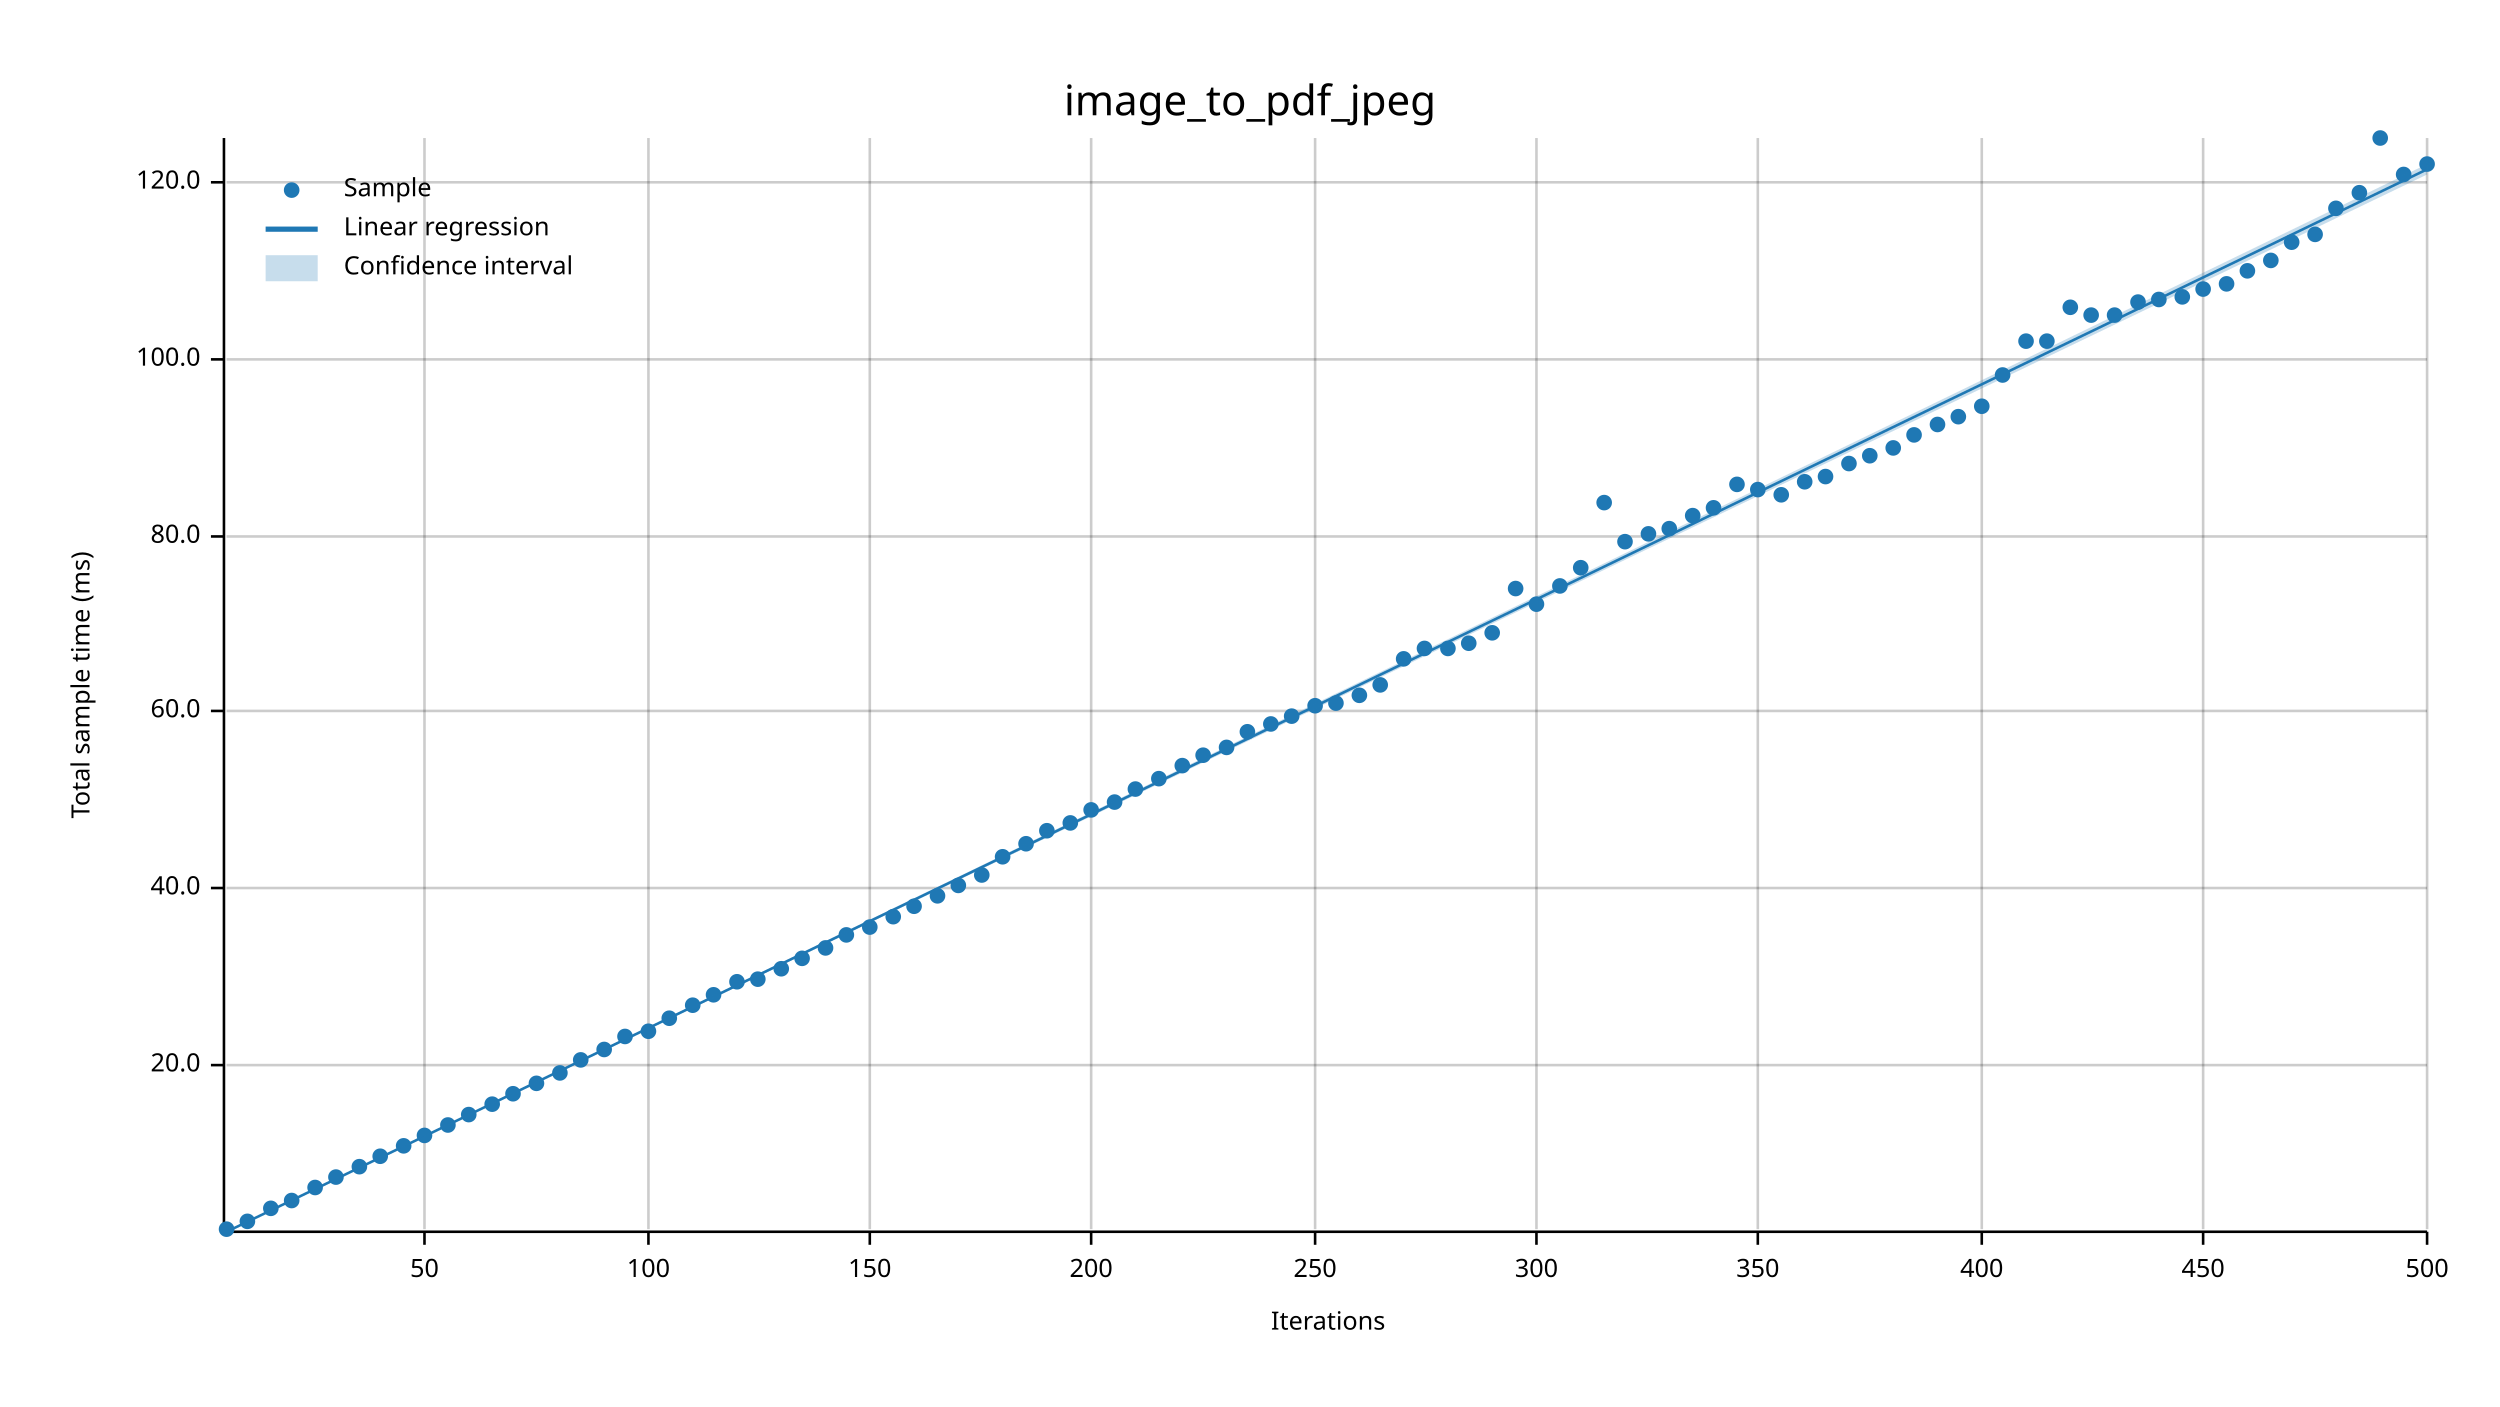
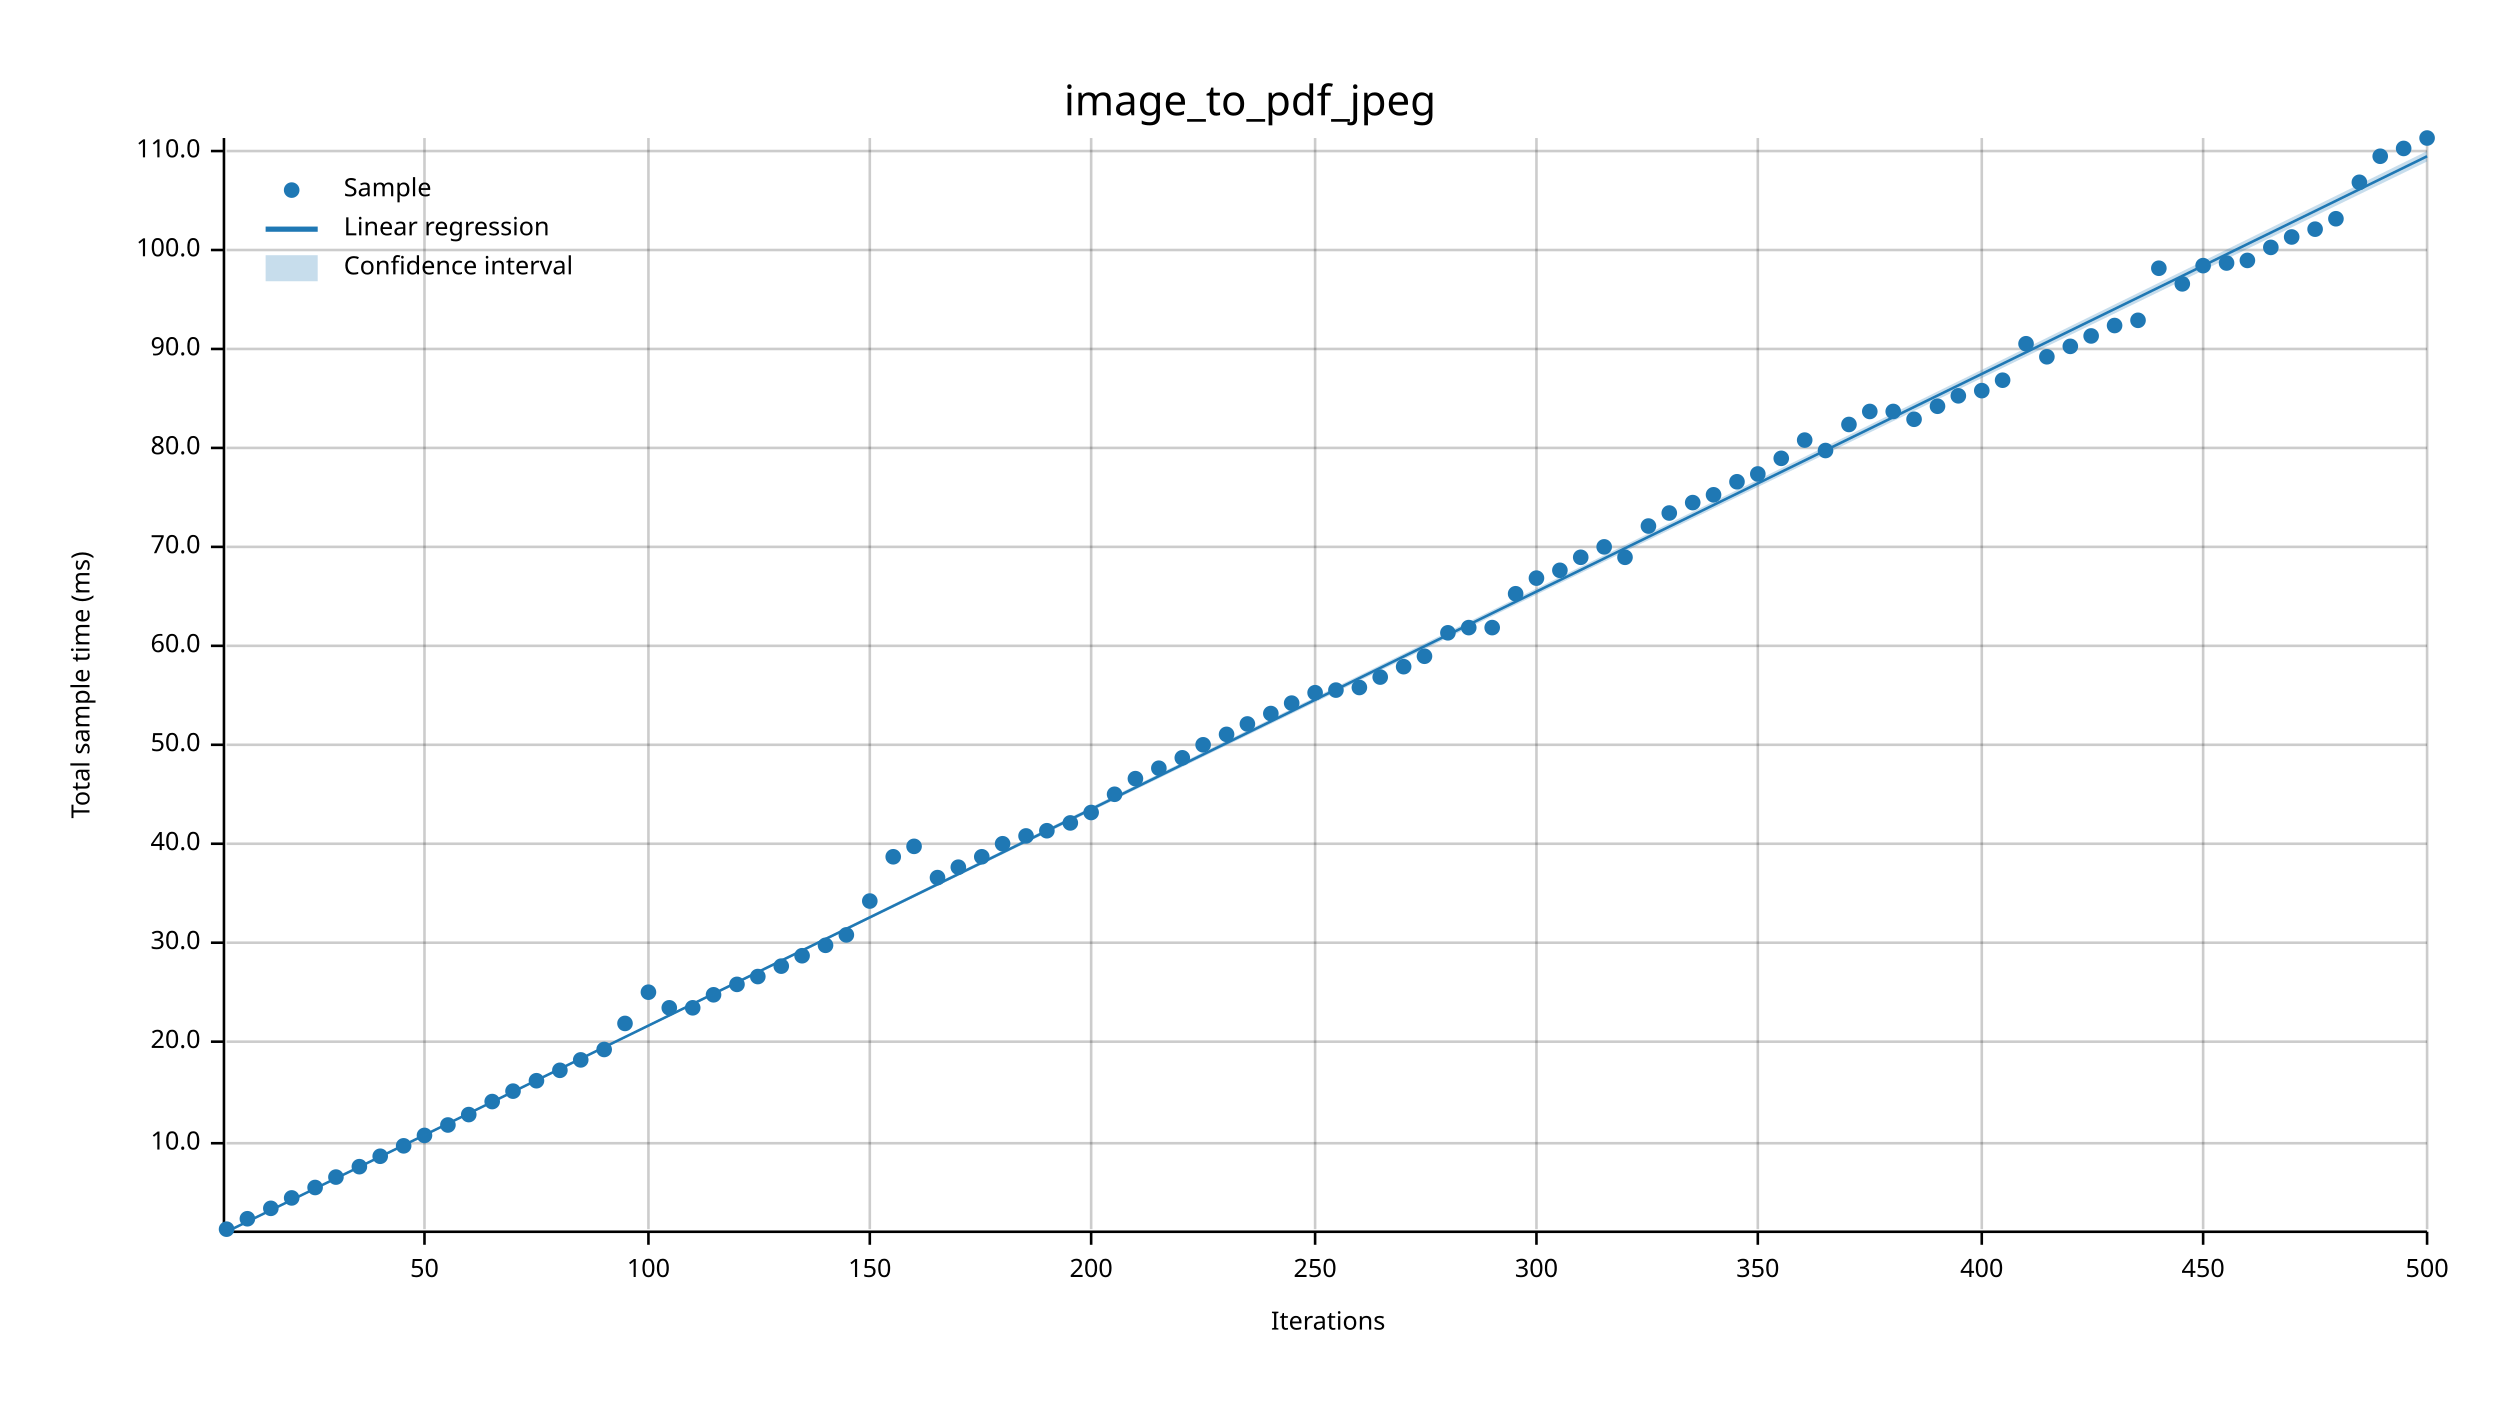
<svg xmlns="http://www.w3.org/2000/svg" width="960" height="540" viewBox="0 0 960 540">
  <text x="480" y="32" dy="0.76em" text-anchor="middle" font-family="sans-serif" font-size="16.129" opacity="1" fill="#000000">
image_to_pdf_jpeg
</text>
  <text x="27" y="263" dy="0.76em" text-anchor="middle" font-family="sans-serif" font-size="9.677" opacity="1" fill="#000000" transform="rotate(270, 27, 263)">
Total sample time (ms)
</text>
  <text x="510" y="513" dy="-0.5ex" text-anchor="middle" font-family="sans-serif" font-size="9.677" opacity="1" fill="#000000">
Iterations
</text>
  <line opacity="0.2" stroke="#000000" stroke-width="1" x1="163" y1="472" x2="163" y2="53" />
  <line opacity="0.2" stroke="#000000" stroke-width="1" x1="249" y1="472" x2="249" y2="53" />
  <line opacity="0.2" stroke="#000000" stroke-width="1" x1="334" y1="472" x2="334" y2="53" />
  <line opacity="0.2" stroke="#000000" stroke-width="1" x1="419" y1="472" x2="419" y2="53" />
  <line opacity="0.2" stroke="#000000" stroke-width="1" x1="505" y1="472" x2="505" y2="53" />
  <line opacity="0.2" stroke="#000000" stroke-width="1" x1="590" y1="472" x2="590" y2="53" />
  <line opacity="0.2" stroke="#000000" stroke-width="1" x1="675" y1="472" x2="675" y2="53" />
  <line opacity="0.2" stroke="#000000" stroke-width="1" x1="761" y1="472" x2="761" y2="53" />
  <line opacity="0.2" stroke="#000000" stroke-width="1" x1="846" y1="472" x2="846" y2="53" />
  <line opacity="0.2" stroke="#000000" stroke-width="1" x1="932" y1="472" x2="932" y2="53" />
-   <line opacity="0.2" stroke="#000000" stroke-width="1" x1="87" y1="409" x2="932" y2="409" />
-   <line opacity="0.2" stroke="#000000" stroke-width="1" x1="87" y1="341" x2="932" y2="341" />
-   <line opacity="0.2" stroke="#000000" stroke-width="1" x1="87" y1="273" x2="932" y2="273" />
-   <line opacity="0.2" stroke="#000000" stroke-width="1" x1="87" y1="206" x2="932" y2="206" />
-   <line opacity="0.2" stroke="#000000" stroke-width="1" x1="87" y1="138" x2="932" y2="138" />
-   <line opacity="0.2" stroke="#000000" stroke-width="1" x1="87" y1="70" x2="932" y2="70" />
+   <line opacity="0.2" stroke="#000000" stroke-width="1" x1="87" y1="439" x2="932" y2="439" />
+   <line opacity="0.2" stroke="#000000" stroke-width="1" x1="87" y1="400" x2="932" y2="400" />
+   <line opacity="0.2" stroke="#000000" stroke-width="1" x1="87" y1="362" x2="932" y2="362" />
+   <line opacity="0.2" stroke="#000000" stroke-width="1" x1="87" y1="324" x2="932" y2="324" />
+   <line opacity="0.2" stroke="#000000" stroke-width="1" x1="87" y1="286" x2="932" y2="286" />
+   <line opacity="0.2" stroke="#000000" stroke-width="1" x1="87" y1="248" x2="932" y2="248" />
+   <line opacity="0.2" stroke="#000000" stroke-width="1" x1="87" y1="210" x2="932" y2="210" />
+   <line opacity="0.2" stroke="#000000" stroke-width="1" x1="87" y1="172" x2="932" y2="172" />
+   <line opacity="0.2" stroke="#000000" stroke-width="1" x1="87" y1="134" x2="932" y2="134" />
+   <line opacity="0.2" stroke="#000000" stroke-width="1" x1="87" y1="96" x2="932" y2="96" />
+   <line opacity="0.2" stroke="#000000" stroke-width="1" x1="87" y1="58" x2="932" y2="58" />
  <polyline fill="none" opacity="1" stroke="#000000" stroke-width="1" points="86,53 86,472 " />
-   <text x="77" y="409" dy="0.5ex" text-anchor="end" font-family="sans-serif" font-size="9.677" opacity="1" fill="#000000">
+   <text x="77" y="439" dy="0.5ex" text-anchor="end" font-family="sans-serif" font-size="9.677" opacity="1" fill="#000000">
+ 10.0
+ </text>
+   <polyline fill="none" opacity="1" stroke="#000000" stroke-width="1" points="81,439 86,439 " />
+   <text x="77" y="400" dy="0.5ex" text-anchor="end" font-family="sans-serif" font-size="9.677" opacity="1" fill="#000000">
20.0
</text>
-   <polyline fill="none" opacity="1" stroke="#000000" stroke-width="1" points="81,409 86,409 " />
-   <text x="77" y="341" dy="0.5ex" text-anchor="end" font-family="sans-serif" font-size="9.677" opacity="1" fill="#000000">
+   <polyline fill="none" opacity="1" stroke="#000000" stroke-width="1" points="81,400 86,400 " />
+   <text x="77" y="362" dy="0.5ex" text-anchor="end" font-family="sans-serif" font-size="9.677" opacity="1" fill="#000000">
+ 30.0
+ </text>
+   <polyline fill="none" opacity="1" stroke="#000000" stroke-width="1" points="81,362 86,362 " />
+   <text x="77" y="324" dy="0.5ex" text-anchor="end" font-family="sans-serif" font-size="9.677" opacity="1" fill="#000000">
40.0
</text>
-   <polyline fill="none" opacity="1" stroke="#000000" stroke-width="1" points="81,341 86,341 " />
-   <text x="77" y="273" dy="0.5ex" text-anchor="end" font-family="sans-serif" font-size="9.677" opacity="1" fill="#000000">
+   <polyline fill="none" opacity="1" stroke="#000000" stroke-width="1" points="81,324 86,324 " />
+   <text x="77" y="286" dy="0.5ex" text-anchor="end" font-family="sans-serif" font-size="9.677" opacity="1" fill="#000000">
+ 50.0
+ </text>
+   <polyline fill="none" opacity="1" stroke="#000000" stroke-width="1" points="81,286 86,286 " />
+   <text x="77" y="248" dy="0.5ex" text-anchor="end" font-family="sans-serif" font-size="9.677" opacity="1" fill="#000000">
60.0
</text>
-   <polyline fill="none" opacity="1" stroke="#000000" stroke-width="1" points="81,273 86,273 " />
-   <text x="77" y="206" dy="0.5ex" text-anchor="end" font-family="sans-serif" font-size="9.677" opacity="1" fill="#000000">
+   <polyline fill="none" opacity="1" stroke="#000000" stroke-width="1" points="81,248 86,248 " />
+   <text x="77" y="210" dy="0.5ex" text-anchor="end" font-family="sans-serif" font-size="9.677" opacity="1" fill="#000000">
+ 70.0
+ </text>
+   <polyline fill="none" opacity="1" stroke="#000000" stroke-width="1" points="81,210 86,210 " />
+   <text x="77" y="172" dy="0.5ex" text-anchor="end" font-family="sans-serif" font-size="9.677" opacity="1" fill="#000000">
80.0
</text>
-   <polyline fill="none" opacity="1" stroke="#000000" stroke-width="1" points="81,206 86,206 " />
-   <text x="77" y="138" dy="0.5ex" text-anchor="end" font-family="sans-serif" font-size="9.677" opacity="1" fill="#000000">
+   <polyline fill="none" opacity="1" stroke="#000000" stroke-width="1" points="81,172 86,172 " />
+   <text x="77" y="134" dy="0.5ex" text-anchor="end" font-family="sans-serif" font-size="9.677" opacity="1" fill="#000000">
+ 90.0
+ </text>
+   <polyline fill="none" opacity="1" stroke="#000000" stroke-width="1" points="81,134 86,134 " />
+   <text x="77" y="96" dy="0.5ex" text-anchor="end" font-family="sans-serif" font-size="9.677" opacity="1" fill="#000000">
100.0
</text>
-   <polyline fill="none" opacity="1" stroke="#000000" stroke-width="1" points="81,138 86,138 " />
-   <text x="77" y="70" dy="0.5ex" text-anchor="end" font-family="sans-serif" font-size="9.677" opacity="1" fill="#000000">
- 120.0
- </text>
-   <polyline fill="none" opacity="1" stroke="#000000" stroke-width="1" points="81,70 86,70 " />
+   <polyline fill="none" opacity="1" stroke="#000000" stroke-width="1" points="81,96 86,96 " />
+   <text x="77" y="58" dy="0.5ex" text-anchor="end" font-family="sans-serif" font-size="9.677" opacity="1" fill="#000000">
+ 110.0
+ </text>
+   <polyline fill="none" opacity="1" stroke="#000000" stroke-width="1" points="81,58 86,58 " />
  <polyline fill="none" opacity="1" stroke="#000000" stroke-width="1" points="87,473 932,473 " />
  <text x="163" y="483" dy="0.76em" text-anchor="middle" font-family="sans-serif" font-size="9.677" opacity="1" fill="#000000">
50
</text>
  <polyline fill="none" opacity="1" stroke="#000000" stroke-width="1" points="163,473 163,478 " />
  <text x="249" y="483" dy="0.76em" text-anchor="middle" font-family="sans-serif" font-size="9.677" opacity="1" fill="#000000">
100
</text>
  <polyline fill="none" opacity="1" stroke="#000000" stroke-width="1" points="249,473 249,478 " />
  <text x="334" y="483" dy="0.76em" text-anchor="middle" font-family="sans-serif" font-size="9.677" opacity="1" fill="#000000">
150
</text>
  <polyline fill="none" opacity="1" stroke="#000000" stroke-width="1" points="334,473 334,478 " />
  <text x="419" y="483" dy="0.76em" text-anchor="middle" font-family="sans-serif" font-size="9.677" opacity="1" fill="#000000">
200
</text>
  <polyline fill="none" opacity="1" stroke="#000000" stroke-width="1" points="419,473 419,478 " />
  <text x="505" y="483" dy="0.76em" text-anchor="middle" font-family="sans-serif" font-size="9.677" opacity="1" fill="#000000">
250
</text>
  <polyline fill="none" opacity="1" stroke="#000000" stroke-width="1" points="505,473 505,478 " />
  <text x="590" y="483" dy="0.76em" text-anchor="middle" font-family="sans-serif" font-size="9.677" opacity="1" fill="#000000">
300
</text>
  <polyline fill="none" opacity="1" stroke="#000000" stroke-width="1" points="590,473 590,478 " />
  <text x="675" y="483" dy="0.76em" text-anchor="middle" font-family="sans-serif" font-size="9.677" opacity="1" fill="#000000">
350
</text>
  <polyline fill="none" opacity="1" stroke="#000000" stroke-width="1" points="675,473 675,478 " />
  <text x="761" y="483" dy="0.76em" text-anchor="middle" font-family="sans-serif" font-size="9.677" opacity="1" fill="#000000">
400
</text>
  <polyline fill="none" opacity="1" stroke="#000000" stroke-width="1" points="761,473 761,478 " />
  <text x="846" y="483" dy="0.76em" text-anchor="middle" font-family="sans-serif" font-size="9.677" opacity="1" fill="#000000">
450
</text>
  <polyline fill="none" opacity="1" stroke="#000000" stroke-width="1" points="846,473 846,478 " />
  <text x="932" y="483" dy="0.76em" text-anchor="middle" font-family="sans-serif" font-size="9.677" opacity="1" fill="#000000">
500
</text>
  <polyline fill="none" opacity="1" stroke="#000000" stroke-width="1" points="932,473 932,478 " />
  <circle cx="87" cy="472" r="3" opacity="1" fill="#1F78B4" stroke="none" stroke-width="1" />
-   <circle cx="95" cy="469" r="3" opacity="1" fill="#1F78B4" stroke="none" stroke-width="1" />
+   <circle cx="95" cy="468" r="3" opacity="1" fill="#1F78B4" stroke="none" stroke-width="1" />
  <circle cx="104" cy="464" r="3" opacity="1" fill="#1F78B4" stroke="none" stroke-width="1" />
-   <circle cx="112" cy="461" r="3" opacity="1" fill="#1F78B4" stroke="none" stroke-width="1" />
+   <circle cx="112" cy="460" r="3" opacity="1" fill="#1F78B4" stroke="none" stroke-width="1" />
  <circle cx="121" cy="456" r="3" opacity="1" fill="#1F78B4" stroke="none" stroke-width="1" />
  <circle cx="129" cy="452" r="3" opacity="1" fill="#1F78B4" stroke="none" stroke-width="1" />
  <circle cx="138" cy="448" r="3" opacity="1" fill="#1F78B4" stroke="none" stroke-width="1" />
  <circle cx="146" cy="444" r="3" opacity="1" fill="#1F78B4" stroke="none" stroke-width="1" />
  <circle cx="155" cy="440" r="3" opacity="1" fill="#1F78B4" stroke="none" stroke-width="1" />
  <circle cx="163" cy="436" r="3" opacity="1" fill="#1F78B4" stroke="none" stroke-width="1" />
  <circle cx="172" cy="432" r="3" opacity="1" fill="#1F78B4" stroke="none" stroke-width="1" />
  <circle cx="180" cy="428" r="3" opacity="1" fill="#1F78B4" stroke="none" stroke-width="1" />
-   <circle cx="189" cy="424" r="3" opacity="1" fill="#1F78B4" stroke="none" stroke-width="1" />
-   <circle cx="197" cy="420" r="3" opacity="1" fill="#1F78B4" stroke="none" stroke-width="1" />
-   <circle cx="206" cy="416" r="3" opacity="1" fill="#1F78B4" stroke="none" stroke-width="1" />
-   <circle cx="215" cy="412" r="3" opacity="1" fill="#1F78B4" stroke="none" stroke-width="1" />
+   <circle cx="189" cy="423" r="3" opacity="1" fill="#1F78B4" stroke="none" stroke-width="1" />
+   <circle cx="197" cy="419" r="3" opacity="1" fill="#1F78B4" stroke="none" stroke-width="1" />
+   <circle cx="206" cy="415" r="3" opacity="1" fill="#1F78B4" stroke="none" stroke-width="1" />
+   <circle cx="215" cy="411" r="3" opacity="1" fill="#1F78B4" stroke="none" stroke-width="1" />
  <circle cx="223" cy="407" r="3" opacity="1" fill="#1F78B4" stroke="none" stroke-width="1" />
  <circle cx="232" cy="403" r="3" opacity="1" fill="#1F78B4" stroke="none" stroke-width="1" />
-   <circle cx="240" cy="398" r="3" opacity="1" fill="#1F78B4" stroke="none" stroke-width="1" />
-   <circle cx="249" cy="396" r="3" opacity="1" fill="#1F78B4" stroke="none" stroke-width="1" />
-   <circle cx="257" cy="391" r="3" opacity="1" fill="#1F78B4" stroke="none" stroke-width="1" />
-   <circle cx="266" cy="386" r="3" opacity="1" fill="#1F78B4" stroke="none" stroke-width="1" />
+   <circle cx="240" cy="393" r="3" opacity="1" fill="#1F78B4" stroke="none" stroke-width="1" />
+   <circle cx="249" cy="381" r="3" opacity="1" fill="#1F78B4" stroke="none" stroke-width="1" />
+   <circle cx="257" cy="387" r="3" opacity="1" fill="#1F78B4" stroke="none" stroke-width="1" />
+   <circle cx="266" cy="387" r="3" opacity="1" fill="#1F78B4" stroke="none" stroke-width="1" />
  <circle cx="274" cy="382" r="3" opacity="1" fill="#1F78B4" stroke="none" stroke-width="1" />
-   <circle cx="283" cy="377" r="3" opacity="1" fill="#1F78B4" stroke="none" stroke-width="1" />
-   <circle cx="291" cy="376" r="3" opacity="1" fill="#1F78B4" stroke="none" stroke-width="1" />
-   <circle cx="300" cy="372" r="3" opacity="1" fill="#1F78B4" stroke="none" stroke-width="1" />
-   <circle cx="308" cy="368" r="3" opacity="1" fill="#1F78B4" stroke="none" stroke-width="1" />
-   <circle cx="317" cy="364" r="3" opacity="1" fill="#1F78B4" stroke="none" stroke-width="1" />
+   <circle cx="283" cy="378" r="3" opacity="1" fill="#1F78B4" stroke="none" stroke-width="1" />
+   <circle cx="291" cy="375" r="3" opacity="1" fill="#1F78B4" stroke="none" stroke-width="1" />
+   <circle cx="300" cy="371" r="3" opacity="1" fill="#1F78B4" stroke="none" stroke-width="1" />
+   <circle cx="308" cy="367" r="3" opacity="1" fill="#1F78B4" stroke="none" stroke-width="1" />
+   <circle cx="317" cy="363" r="3" opacity="1" fill="#1F78B4" stroke="none" stroke-width="1" />
  <circle cx="325" cy="359" r="3" opacity="1" fill="#1F78B4" stroke="none" stroke-width="1" />
-   <circle cx="334" cy="356" r="3" opacity="1" fill="#1F78B4" stroke="none" stroke-width="1" />
-   <circle cx="343" cy="352" r="3" opacity="1" fill="#1F78B4" stroke="none" stroke-width="1" />
-   <circle cx="351" cy="348" r="3" opacity="1" fill="#1F78B4" stroke="none" stroke-width="1" />
-   <circle cx="360" cy="344" r="3" opacity="1" fill="#1F78B4" stroke="none" stroke-width="1" />
-   <circle cx="368" cy="340" r="3" opacity="1" fill="#1F78B4" stroke="none" stroke-width="1" />
-   <circle cx="377" cy="336" r="3" opacity="1" fill="#1F78B4" stroke="none" stroke-width="1" />
-   <circle cx="385" cy="329" r="3" opacity="1" fill="#1F78B4" stroke="none" stroke-width="1" />
-   <circle cx="394" cy="324" r="3" opacity="1" fill="#1F78B4" stroke="none" stroke-width="1" />
+   <circle cx="334" cy="346" r="3" opacity="1" fill="#1F78B4" stroke="none" stroke-width="1" />
+   <circle cx="343" cy="329" r="3" opacity="1" fill="#1F78B4" stroke="none" stroke-width="1" />
+   <circle cx="351" cy="325" r="3" opacity="1" fill="#1F78B4" stroke="none" stroke-width="1" />
+   <circle cx="360" cy="337" r="3" opacity="1" fill="#1F78B4" stroke="none" stroke-width="1" />
+   <circle cx="368" cy="333" r="3" opacity="1" fill="#1F78B4" stroke="none" stroke-width="1" />
+   <circle cx="377" cy="329" r="3" opacity="1" fill="#1F78B4" stroke="none" stroke-width="1" />
+   <circle cx="385" cy="324" r="3" opacity="1" fill="#1F78B4" stroke="none" stroke-width="1" />
+   <circle cx="394" cy="321" r="3" opacity="1" fill="#1F78B4" stroke="none" stroke-width="1" />
  <circle cx="402" cy="319" r="3" opacity="1" fill="#1F78B4" stroke="none" stroke-width="1" />
  <circle cx="411" cy="316" r="3" opacity="1" fill="#1F78B4" stroke="none" stroke-width="1" />
-   <circle cx="419" cy="311" r="3" opacity="1" fill="#1F78B4" stroke="none" stroke-width="1" />
-   <circle cx="428" cy="308" r="3" opacity="1" fill="#1F78B4" stroke="none" stroke-width="1" />
-   <circle cx="436" cy="303" r="3" opacity="1" fill="#1F78B4" stroke="none" stroke-width="1" />
-   <circle cx="445" cy="299" r="3" opacity="1" fill="#1F78B4" stroke="none" stroke-width="1" />
-   <circle cx="454" cy="294" r="3" opacity="1" fill="#1F78B4" stroke="none" stroke-width="1" />
-   <circle cx="462" cy="290" r="3" opacity="1" fill="#1F78B4" stroke="none" stroke-width="1" />
-   <circle cx="471" cy="287" r="3" opacity="1" fill="#1F78B4" stroke="none" stroke-width="1" />
-   <circle cx="479" cy="281" r="3" opacity="1" fill="#1F78B4" stroke="none" stroke-width="1" />
-   <circle cx="488" cy="278" r="3" opacity="1" fill="#1F78B4" stroke="none" stroke-width="1" />
-   <circle cx="496" cy="275" r="3" opacity="1" fill="#1F78B4" stroke="none" stroke-width="1" />
-   <circle cx="505" cy="271" r="3" opacity="1" fill="#1F78B4" stroke="none" stroke-width="1" />
-   <circle cx="513" cy="270" r="3" opacity="1" fill="#1F78B4" stroke="none" stroke-width="1" />
-   <circle cx="522" cy="267" r="3" opacity="1" fill="#1F78B4" stroke="none" stroke-width="1" />
-   <circle cx="530" cy="263" r="3" opacity="1" fill="#1F78B4" stroke="none" stroke-width="1" />
-   <circle cx="539" cy="253" r="3" opacity="1" fill="#1F78B4" stroke="none" stroke-width="1" />
-   <circle cx="547" cy="249" r="3" opacity="1" fill="#1F78B4" stroke="none" stroke-width="1" />
-   <circle cx="556" cy="249" r="3" opacity="1" fill="#1F78B4" stroke="none" stroke-width="1" />
-   <circle cx="564" cy="247" r="3" opacity="1" fill="#1F78B4" stroke="none" stroke-width="1" />
-   <circle cx="573" cy="243" r="3" opacity="1" fill="#1F78B4" stroke="none" stroke-width="1" />
-   <circle cx="582" cy="226" r="3" opacity="1" fill="#1F78B4" stroke="none" stroke-width="1" />
-   <circle cx="590" cy="232" r="3" opacity="1" fill="#1F78B4" stroke="none" stroke-width="1" />
-   <circle cx="599" cy="225" r="3" opacity="1" fill="#1F78B4" stroke="none" stroke-width="1" />
-   <circle cx="607" cy="218" r="3" opacity="1" fill="#1F78B4" stroke="none" stroke-width="1" />
-   <circle cx="616" cy="193" r="3" opacity="1" fill="#1F78B4" stroke="none" stroke-width="1" />
-   <circle cx="624" cy="208" r="3" opacity="1" fill="#1F78B4" stroke="none" stroke-width="1" />
-   <circle cx="633" cy="205" r="3" opacity="1" fill="#1F78B4" stroke="none" stroke-width="1" />
-   <circle cx="641" cy="203" r="3" opacity="1" fill="#1F78B4" stroke="none" stroke-width="1" />
-   <circle cx="650" cy="198" r="3" opacity="1" fill="#1F78B4" stroke="none" stroke-width="1" />
-   <circle cx="658" cy="195" r="3" opacity="1" fill="#1F78B4" stroke="none" stroke-width="1" />
-   <circle cx="667" cy="186" r="3" opacity="1" fill="#1F78B4" stroke="none" stroke-width="1" />
-   <circle cx="675" cy="188" r="3" opacity="1" fill="#1F78B4" stroke="none" stroke-width="1" />
-   <circle cx="684" cy="190" r="3" opacity="1" fill="#1F78B4" stroke="none" stroke-width="1" />
-   <circle cx="693" cy="185" r="3" opacity="1" fill="#1F78B4" stroke="none" stroke-width="1" />
-   <circle cx="701" cy="183" r="3" opacity="1" fill="#1F78B4" stroke="none" stroke-width="1" />
-   <circle cx="710" cy="178" r="3" opacity="1" fill="#1F78B4" stroke="none" stroke-width="1" />
-   <circle cx="718" cy="175" r="3" opacity="1" fill="#1F78B4" stroke="none" stroke-width="1" />
-   <circle cx="727" cy="172" r="3" opacity="1" fill="#1F78B4" stroke="none" stroke-width="1" />
-   <circle cx="735" cy="167" r="3" opacity="1" fill="#1F78B4" stroke="none" stroke-width="1" />
-   <circle cx="744" cy="163" r="3" opacity="1" fill="#1F78B4" stroke="none" stroke-width="1" />
-   <circle cx="752" cy="160" r="3" opacity="1" fill="#1F78B4" stroke="none" stroke-width="1" />
-   <circle cx="761" cy="156" r="3" opacity="1" fill="#1F78B4" stroke="none" stroke-width="1" />
-   <circle cx="769" cy="144" r="3" opacity="1" fill="#1F78B4" stroke="none" stroke-width="1" />
-   <circle cx="778" cy="131" r="3" opacity="1" fill="#1F78B4" stroke="none" stroke-width="1" />
-   <circle cx="786" cy="131" r="3" opacity="1" fill="#1F78B4" stroke="none" stroke-width="1" />
-   <circle cx="795" cy="118" r="3" opacity="1" fill="#1F78B4" stroke="none" stroke-width="1" />
-   <circle cx="803" cy="121" r="3" opacity="1" fill="#1F78B4" stroke="none" stroke-width="1" />
-   <circle cx="812" cy="121" r="3" opacity="1" fill="#1F78B4" stroke="none" stroke-width="1" />
-   <circle cx="821" cy="116" r="3" opacity="1" fill="#1F78B4" stroke="none" stroke-width="1" />
-   <circle cx="829" cy="115" r="3" opacity="1" fill="#1F78B4" stroke="none" stroke-width="1" />
-   <circle cx="838" cy="114" r="3" opacity="1" fill="#1F78B4" stroke="none" stroke-width="1" />
-   <circle cx="846" cy="111" r="3" opacity="1" fill="#1F78B4" stroke="none" stroke-width="1" />
-   <circle cx="855" cy="109" r="3" opacity="1" fill="#1F78B4" stroke="none" stroke-width="1" />
-   <circle cx="863" cy="104" r="3" opacity="1" fill="#1F78B4" stroke="none" stroke-width="1" />
-   <circle cx="872" cy="100" r="3" opacity="1" fill="#1F78B4" stroke="none" stroke-width="1" />
-   <circle cx="880" cy="93" r="3" opacity="1" fill="#1F78B4" stroke="none" stroke-width="1" />
-   <circle cx="889" cy="90" r="3" opacity="1" fill="#1F78B4" stroke="none" stroke-width="1" />
-   <circle cx="897" cy="80" r="3" opacity="1" fill="#1F78B4" stroke="none" stroke-width="1" />
-   <circle cx="906" cy="74" r="3" opacity="1" fill="#1F78B4" stroke="none" stroke-width="1" />
-   <circle cx="914" cy="53" r="3" opacity="1" fill="#1F78B4" stroke="none" stroke-width="1" />
-   <circle cx="923" cy="67" r="3" opacity="1" fill="#1F78B4" stroke="none" stroke-width="1" />
-   <circle cx="932" cy="63" r="3" opacity="1" fill="#1F78B4" stroke="none" stroke-width="1" />
-   <polyline fill="none" opacity="1" stroke="#1F78B4" stroke-width="1" points="87,473 932,65 " />
-   <polygon opacity="0.25" fill="#1F78B4" points="87,473 932,67 932,63 " />
+   <circle cx="419" cy="312" r="3" opacity="1" fill="#1F78B4" stroke="none" stroke-width="1" />
+   <circle cx="428" cy="305" r="3" opacity="1" fill="#1F78B4" stroke="none" stroke-width="1" />
+   <circle cx="436" cy="299" r="3" opacity="1" fill="#1F78B4" stroke="none" stroke-width="1" />
+   <circle cx="445" cy="295" r="3" opacity="1" fill="#1F78B4" stroke="none" stroke-width="1" />
+   <circle cx="454" cy="291" r="3" opacity="1" fill="#1F78B4" stroke="none" stroke-width="1" />
+   <circle cx="462" cy="286" r="3" opacity="1" fill="#1F78B4" stroke="none" stroke-width="1" />
+   <circle cx="471" cy="282" r="3" opacity="1" fill="#1F78B4" stroke="none" stroke-width="1" />
+   <circle cx="479" cy="278" r="3" opacity="1" fill="#1F78B4" stroke="none" stroke-width="1" />
+   <circle cx="488" cy="274" r="3" opacity="1" fill="#1F78B4" stroke="none" stroke-width="1" />
+   <circle cx="496" cy="270" r="3" opacity="1" fill="#1F78B4" stroke="none" stroke-width="1" />
+   <circle cx="505" cy="266" r="3" opacity="1" fill="#1F78B4" stroke="none" stroke-width="1" />
+   <circle cx="513" cy="265" r="3" opacity="1" fill="#1F78B4" stroke="none" stroke-width="1" />
+   <circle cx="522" cy="264" r="3" opacity="1" fill="#1F78B4" stroke="none" stroke-width="1" />
+   <circle cx="530" cy="260" r="3" opacity="1" fill="#1F78B4" stroke="none" stroke-width="1" />
+   <circle cx="539" cy="256" r="3" opacity="1" fill="#1F78B4" stroke="none" stroke-width="1" />
+   <circle cx="547" cy="252" r="3" opacity="1" fill="#1F78B4" stroke="none" stroke-width="1" />
+   <circle cx="556" cy="243" r="3" opacity="1" fill="#1F78B4" stroke="none" stroke-width="1" />
+   <circle cx="564" cy="241" r="3" opacity="1" fill="#1F78B4" stroke="none" stroke-width="1" />
+   <circle cx="573" cy="241" r="3" opacity="1" fill="#1F78B4" stroke="none" stroke-width="1" />
+   <circle cx="582" cy="228" r="3" opacity="1" fill="#1F78B4" stroke="none" stroke-width="1" />
+   <circle cx="590" cy="222" r="3" opacity="1" fill="#1F78B4" stroke="none" stroke-width="1" />
+   <circle cx="599" cy="219" r="3" opacity="1" fill="#1F78B4" stroke="none" stroke-width="1" />
+   <circle cx="607" cy="214" r="3" opacity="1" fill="#1F78B4" stroke="none" stroke-width="1" />
+   <circle cx="616" cy="210" r="3" opacity="1" fill="#1F78B4" stroke="none" stroke-width="1" />
+   <circle cx="624" cy="214" r="3" opacity="1" fill="#1F78B4" stroke="none" stroke-width="1" />
+   <circle cx="633" cy="202" r="3" opacity="1" fill="#1F78B4" stroke="none" stroke-width="1" />
+   <circle cx="641" cy="197" r="3" opacity="1" fill="#1F78B4" stroke="none" stroke-width="1" />
+   <circle cx="650" cy="193" r="3" opacity="1" fill="#1F78B4" stroke="none" stroke-width="1" />
+   <circle cx="658" cy="190" r="3" opacity="1" fill="#1F78B4" stroke="none" stroke-width="1" />
+   <circle cx="667" cy="185" r="3" opacity="1" fill="#1F78B4" stroke="none" stroke-width="1" />
+   <circle cx="675" cy="182" r="3" opacity="1" fill="#1F78B4" stroke="none" stroke-width="1" />
+   <circle cx="684" cy="176" r="3" opacity="1" fill="#1F78B4" stroke="none" stroke-width="1" />
+   <circle cx="693" cy="169" r="3" opacity="1" fill="#1F78B4" stroke="none" stroke-width="1" />
+   <circle cx="701" cy="173" r="3" opacity="1" fill="#1F78B4" stroke="none" stroke-width="1" />
+   <circle cx="710" cy="163" r="3" opacity="1" fill="#1F78B4" stroke="none" stroke-width="1" />
+   <circle cx="718" cy="158" r="3" opacity="1" fill="#1F78B4" stroke="none" stroke-width="1" />
+   <circle cx="727" cy="158" r="3" opacity="1" fill="#1F78B4" stroke="none" stroke-width="1" />
+   <circle cx="735" cy="161" r="3" opacity="1" fill="#1F78B4" stroke="none" stroke-width="1" />
+   <circle cx="744" cy="156" r="3" opacity="1" fill="#1F78B4" stroke="none" stroke-width="1" />
+   <circle cx="752" cy="152" r="3" opacity="1" fill="#1F78B4" stroke="none" stroke-width="1" />
+   <circle cx="761" cy="150" r="3" opacity="1" fill="#1F78B4" stroke="none" stroke-width="1" />
+   <circle cx="769" cy="146" r="3" opacity="1" fill="#1F78B4" stroke="none" stroke-width="1" />
+   <circle cx="778" cy="132" r="3" opacity="1" fill="#1F78B4" stroke="none" stroke-width="1" />
+   <circle cx="786" cy="137" r="3" opacity="1" fill="#1F78B4" stroke="none" stroke-width="1" />
+   <circle cx="795" cy="133" r="3" opacity="1" fill="#1F78B4" stroke="none" stroke-width="1" />
+   <circle cx="803" cy="129" r="3" opacity="1" fill="#1F78B4" stroke="none" stroke-width="1" />
+   <circle cx="812" cy="125" r="3" opacity="1" fill="#1F78B4" stroke="none" stroke-width="1" />
+   <circle cx="821" cy="123" r="3" opacity="1" fill="#1F78B4" stroke="none" stroke-width="1" />
+   <circle cx="829" cy="103" r="3" opacity="1" fill="#1F78B4" stroke="none" stroke-width="1" />
+   <circle cx="838" cy="109" r="3" opacity="1" fill="#1F78B4" stroke="none" stroke-width="1" />
+   <circle cx="846" cy="102" r="3" opacity="1" fill="#1F78B4" stroke="none" stroke-width="1" />
+   <circle cx="855" cy="101" r="3" opacity="1" fill="#1F78B4" stroke="none" stroke-width="1" />
+   <circle cx="863" cy="100" r="3" opacity="1" fill="#1F78B4" stroke="none" stroke-width="1" />
+   <circle cx="872" cy="95" r="3" opacity="1" fill="#1F78B4" stroke="none" stroke-width="1" />
+   <circle cx="880" cy="91" r="3" opacity="1" fill="#1F78B4" stroke="none" stroke-width="1" />
+   <circle cx="889" cy="88" r="3" opacity="1" fill="#1F78B4" stroke="none" stroke-width="1" />
+   <circle cx="897" cy="84" r="3" opacity="1" fill="#1F78B4" stroke="none" stroke-width="1" />
+   <circle cx="906" cy="70" r="3" opacity="1" fill="#1F78B4" stroke="none" stroke-width="1" />
+   <circle cx="914" cy="60" r="3" opacity="1" fill="#1F78B4" stroke="none" stroke-width="1" />
+   <circle cx="923" cy="57" r="3" opacity="1" fill="#1F78B4" stroke="none" stroke-width="1" />
+   <circle cx="932" cy="53" r="3" opacity="1" fill="#1F78B4" stroke="none" stroke-width="1" />
+   <polyline fill="none" opacity="1" stroke="#1F78B4" stroke-width="1" points="87,473 932,60 " />
+   <polygon opacity="0.25" fill="#1F78B4" points="87,473 932,62 932,58 " />
  <text x="132" y="68" dy="0.76em" text-anchor="start" font-family="sans-serif" font-size="9.677" opacity="1" fill="#000000">
Sample
</text>
  <text x="132" y="83" dy="0.76em" text-anchor="start" font-family="sans-serif" font-size="9.677" opacity="1" fill="#000000">
Linear regression
</text>
  <text x="132" y="98" dy="0.76em" text-anchor="start" font-family="sans-serif" font-size="9.677" opacity="1" fill="#000000">
Confidence interval
</text>
  <circle cx="112" cy="73" r="3" opacity="1" fill="#1F78B4" stroke="none" stroke-width="1" />
  <polyline fill="none" opacity="1" stroke="#1F78B4" stroke-width="2" points="102,88 122,88 " />
  <rect x="102" y="98" width="20" height="10" opacity="0.25" fill="#1F78B4" stroke="none" />
</svg>
